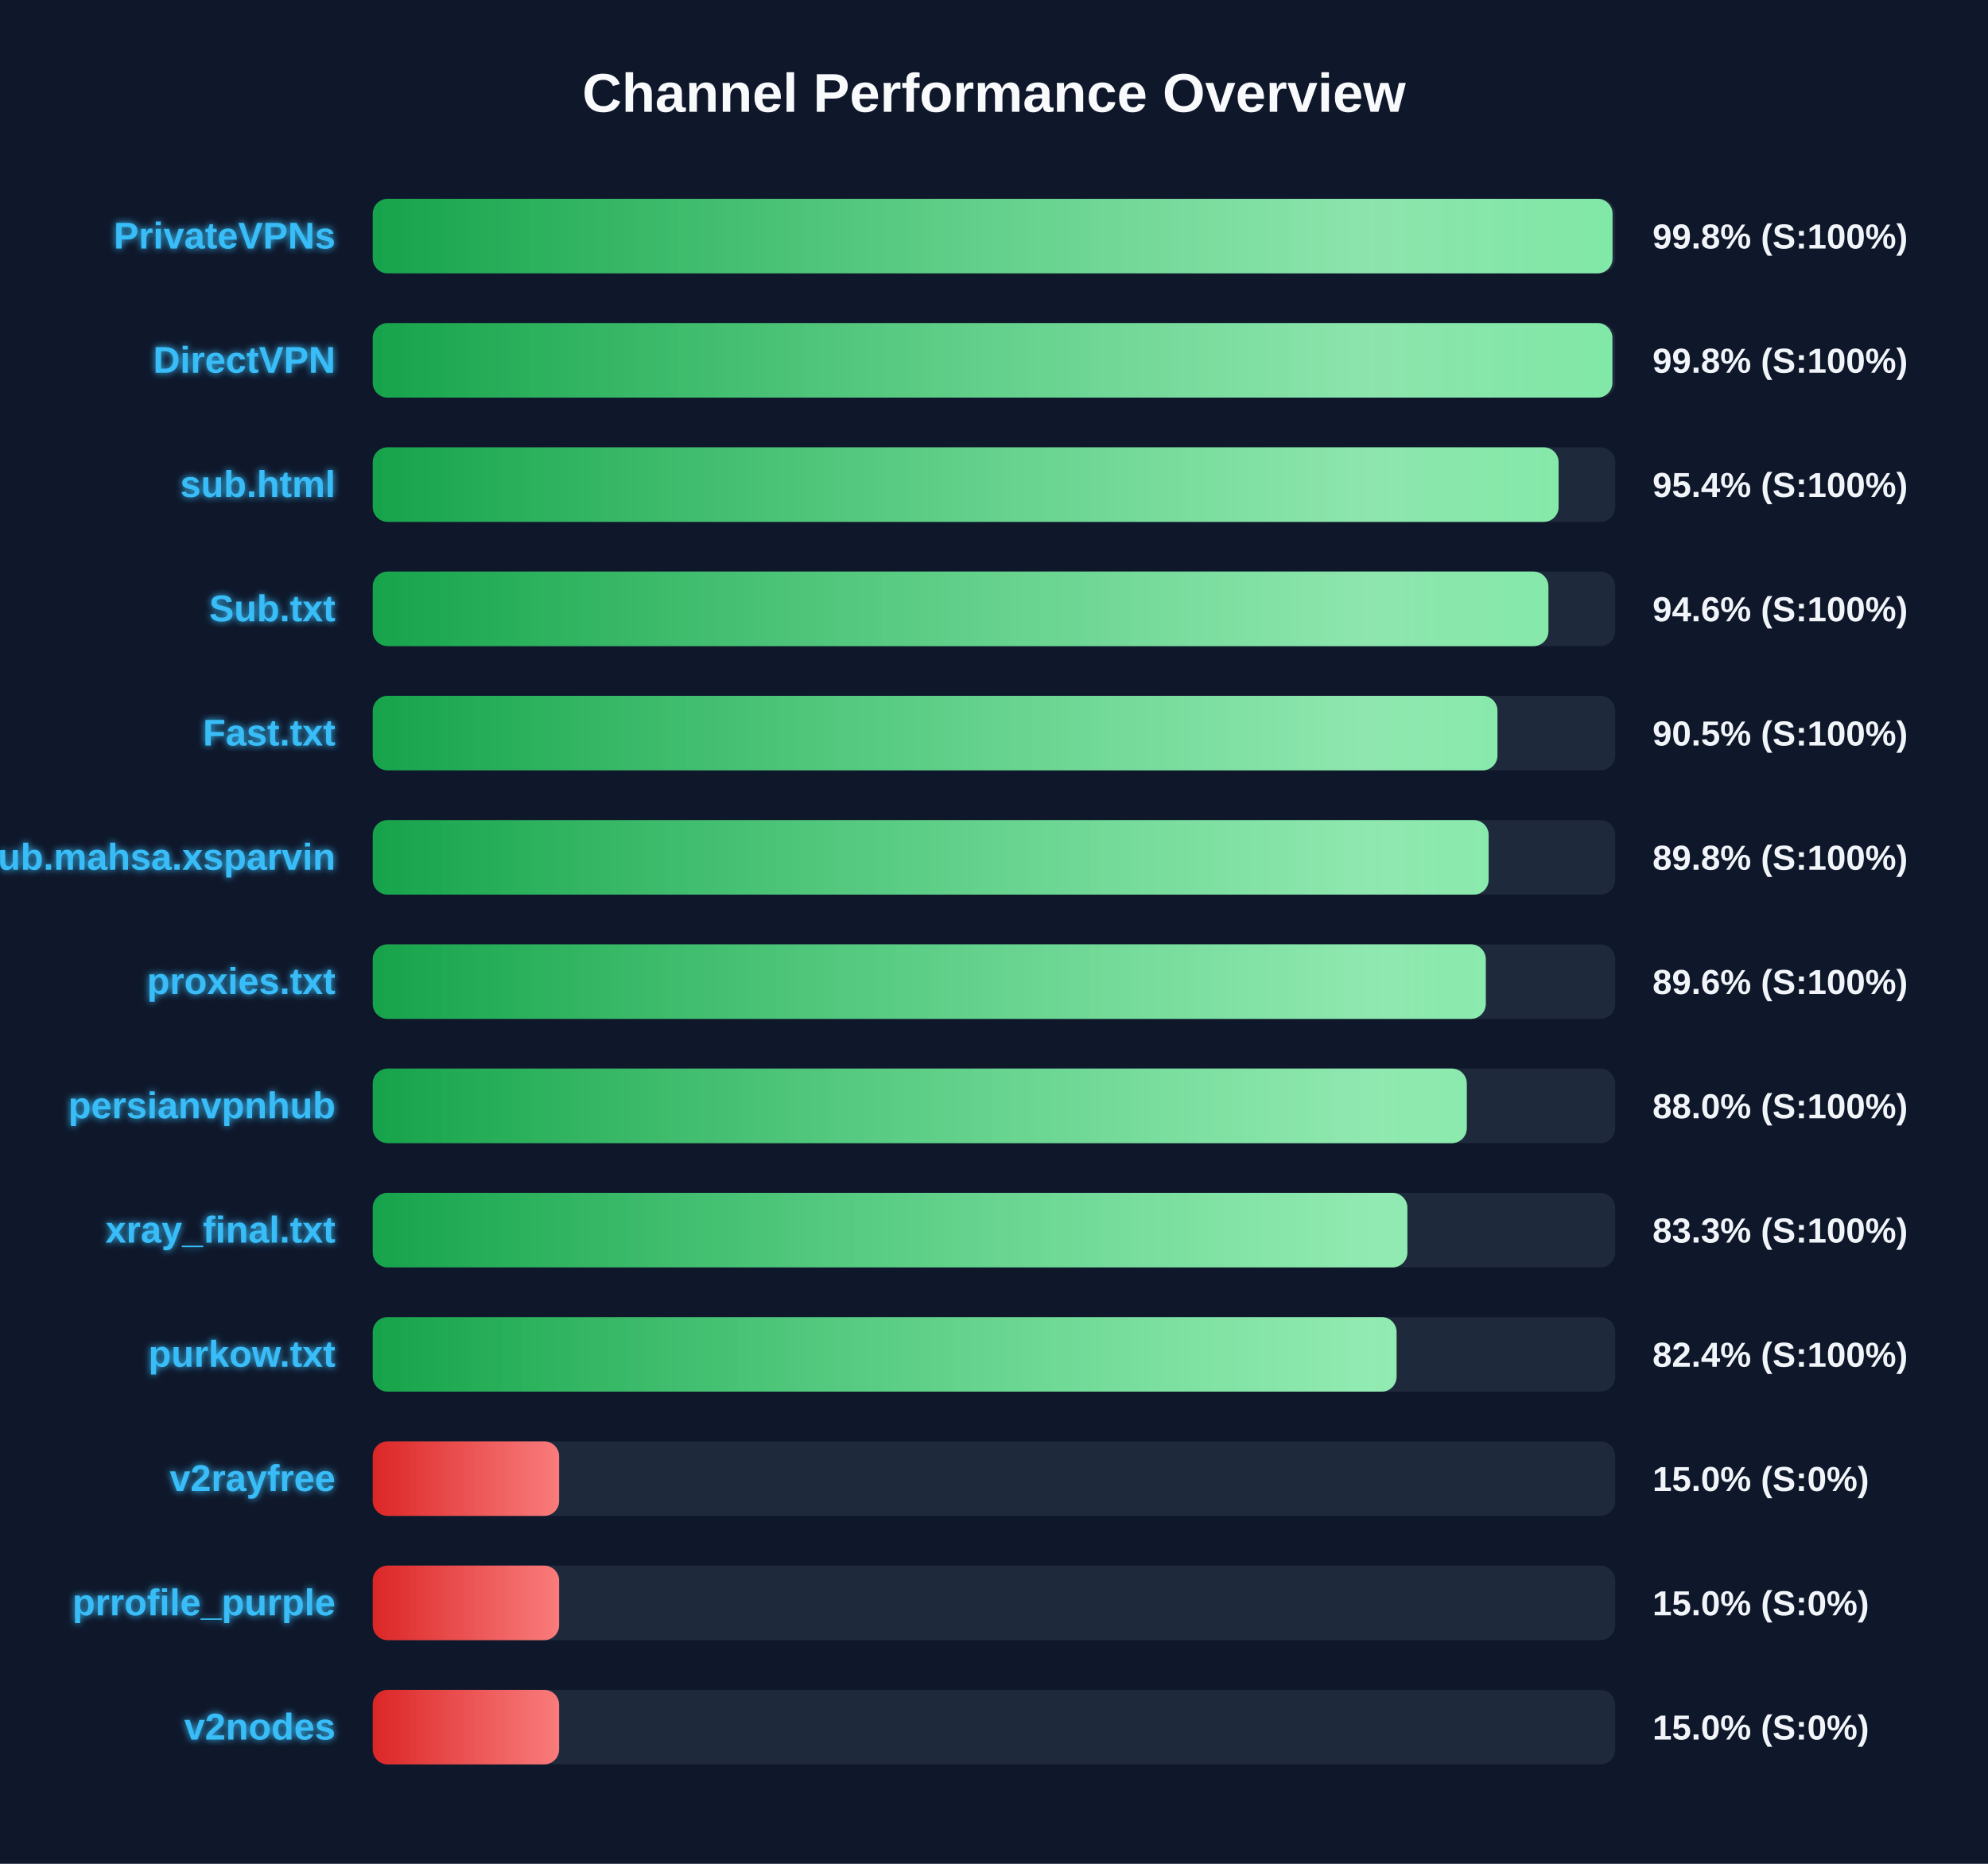
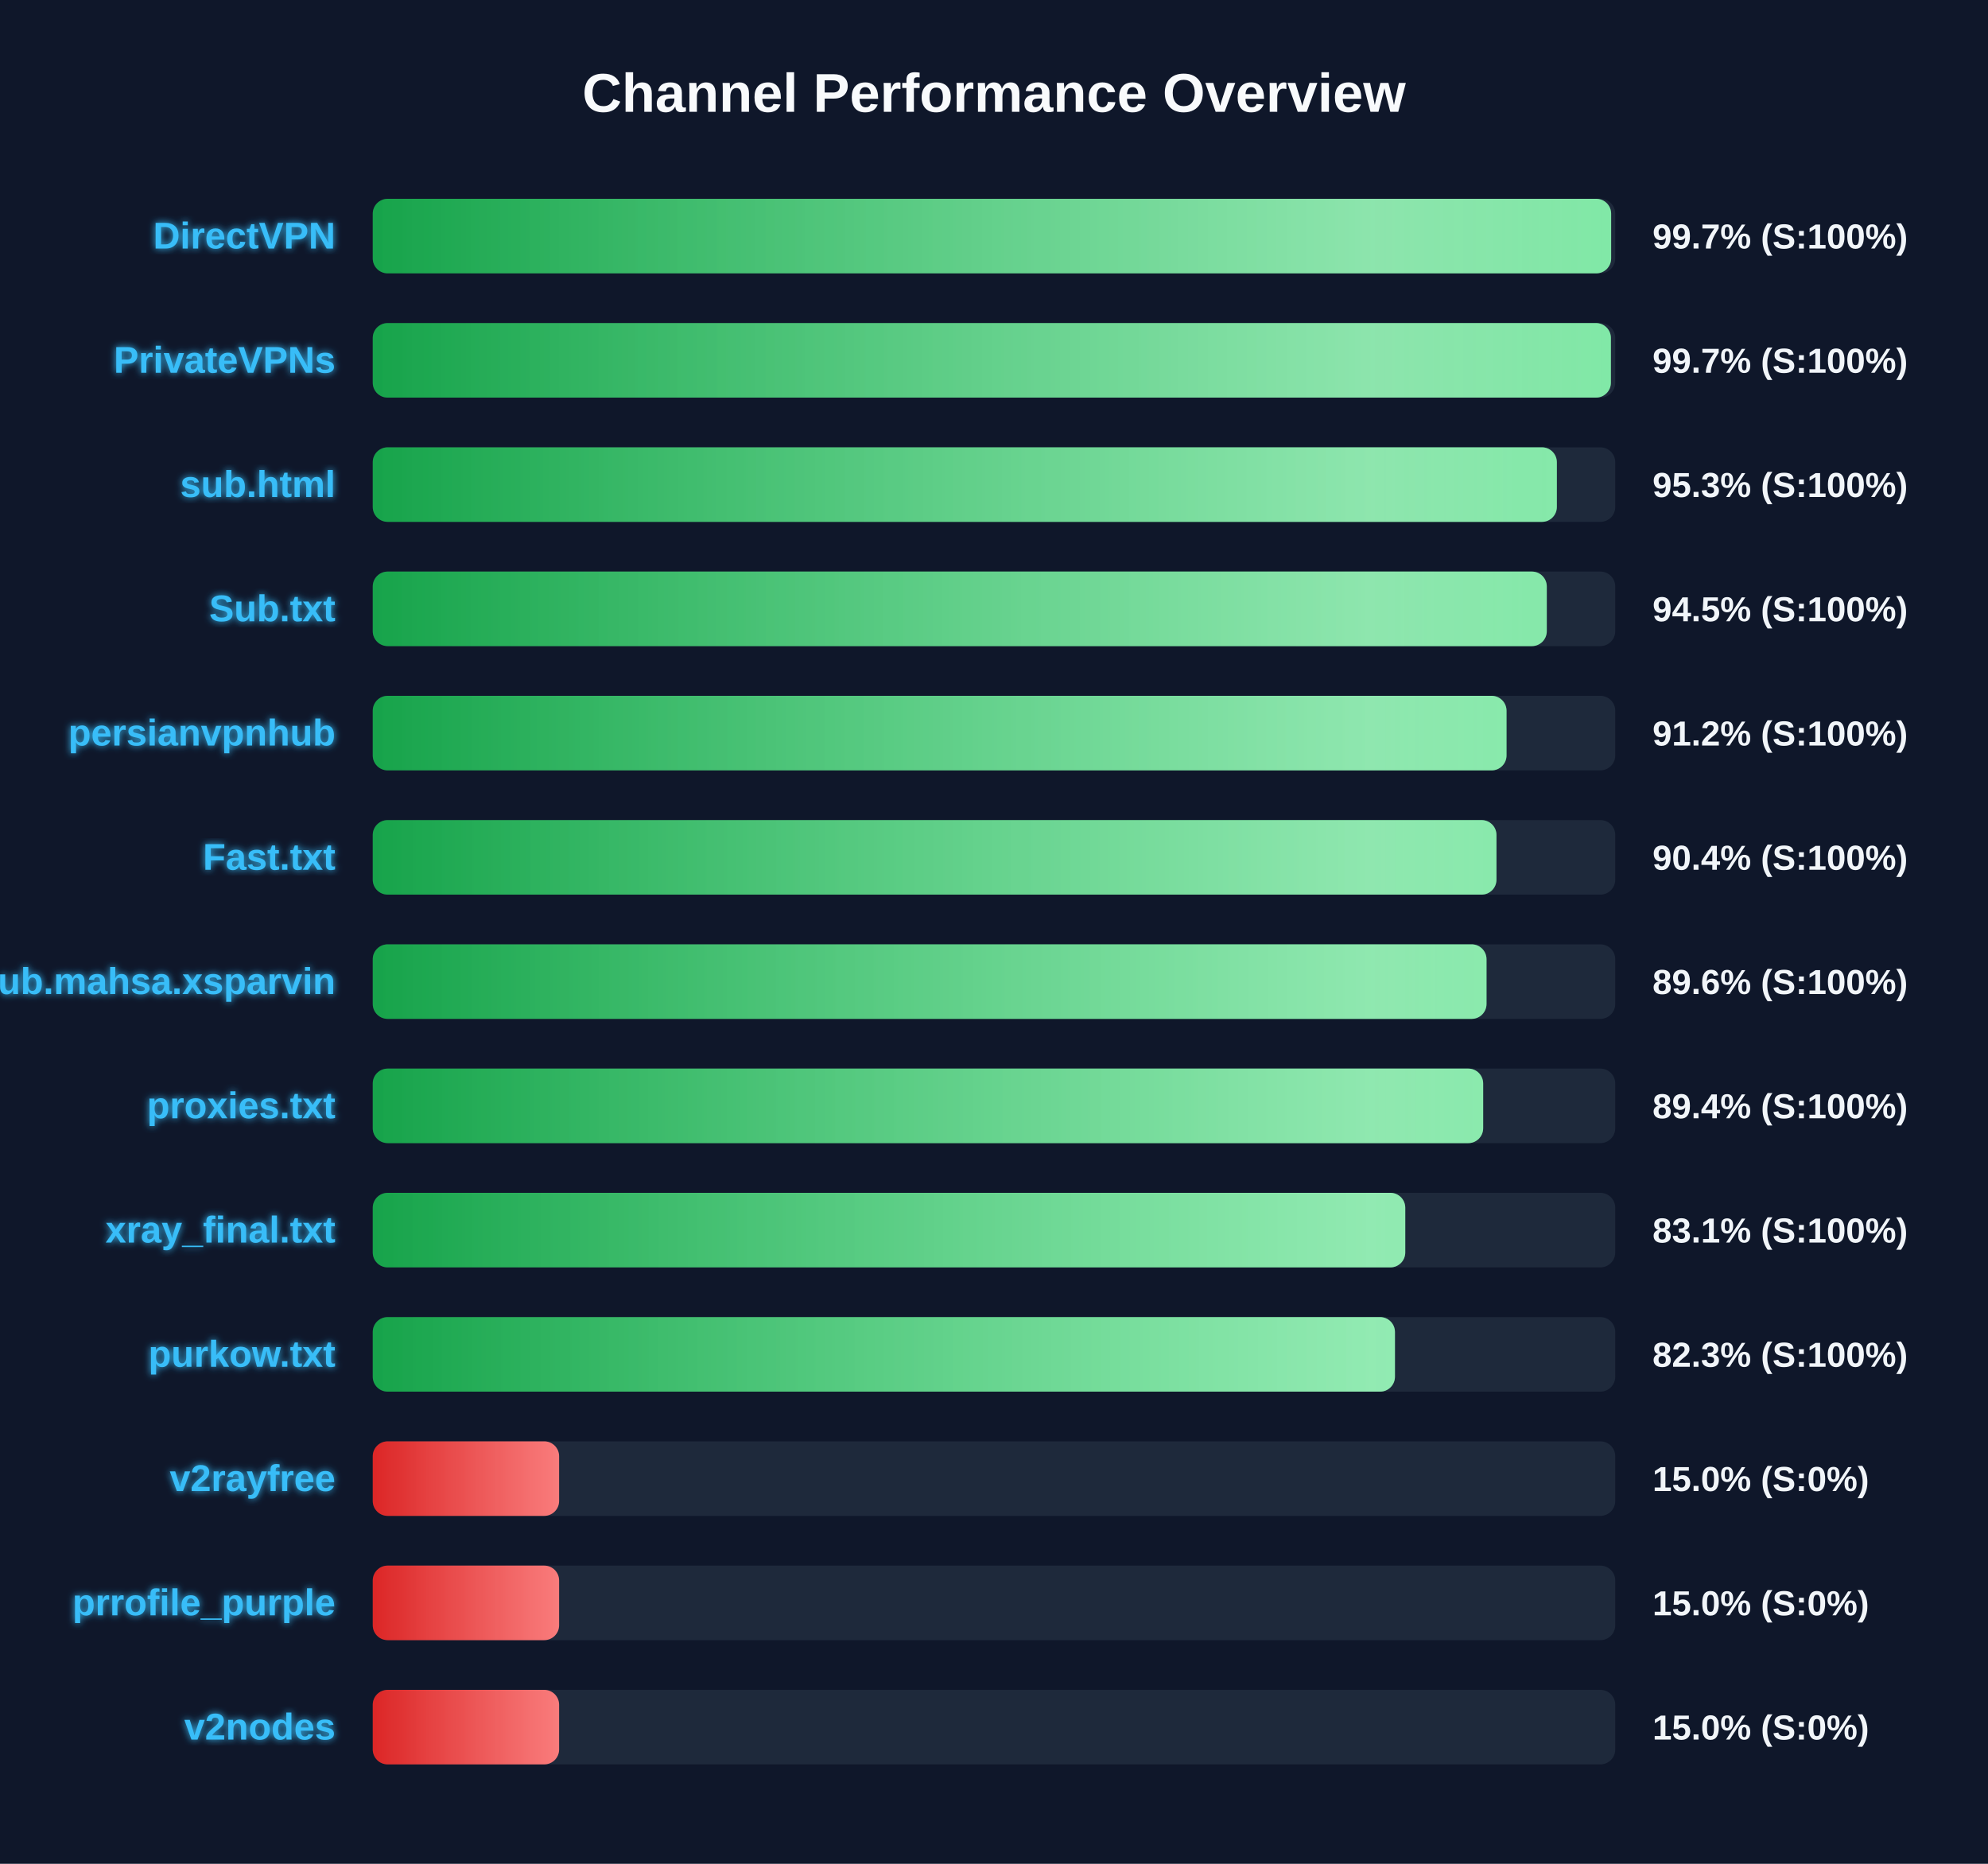
<svg xmlns="http://www.w3.org/2000/svg" width="800" height="750" version="1.1">
  <defs>
    <linearGradient id="grad-green" x1="0%" y1="0%" x2="100%" y2="0%">
      <stop offset="0%" stop-color="#16a34a" />
      <stop offset="100%" stop-color="#4ade80" />
    </linearGradient>
    <linearGradient id="grad-yellow" x1="0%" y1="0%" x2="100%" y2="0%">
      <stop offset="0%" stop-color="#ca8a04" />
      <stop offset="100%" stop-color="#fde047" />
    </linearGradient>
    <linearGradient id="grad-red" x1="0%" y1="0%" x2="100%" y2="0%">
      <stop offset="0%" stop-color="#dc2626" />
      <stop offset="100%" stop-color="#f87171" />
    </linearGradient>
    <linearGradient id="shimmer" x1="0%" y1="0%" x2="100%" y2="0%">
      <stop offset="0%" stop-color="rgba(255,255,255,0)" />
      <stop offset="50%" stop-color="rgba(255,255,255,0.4)" />
      <stop offset="100%" stop-color="rgba(255,255,255,0)" />
    </linearGradient>
    <filter id="glow" x="-20%" y="-20%" width="140%" height="140%">
      <feGaussianBlur stdDeviation="1.5" result="blur" />
      <feComposite in="SourceGraphic" in2="blur" operator="over" />
    </filter>
  </defs>
  <style>
        .bg-rect { fill: #0f172a; }
        .title { font: bold 22px 'Segoe UI', Arial, sans-serif; fill: #f8fafc; }
        .row { font: bold 15px 'Segoe UI', Arial, sans-serif; fill: #38bdf8; filter: url(#glow); }
        .score { font: bold 14px 'Segoe UI', Arial, sans-serif; fill: #f1f5f9; }
        @keyframes shimmer-anim {
            0% { transform: translateX(-100%); }
            100% { transform: translateX(200%); }
        }
        .shimmer-rect {
            animation: shimmer-anim 2.5s infinite linear;
        }
    </style>
  <rect width="100%" height="100%" class="bg-rect" />
  <text x="400" y="45" text-anchor="middle" class="title">Channel Performance Overview</text>
  <rect x="150" y="80" width="500" height="30" fill="#1e293b" rx="6" />
  <clipPath id="clip-0">
-     <rect x="150" y="80" width="498.9" height="30" rx="6" />
+     <rect x="150" y="80" width="498.35" height="30" rx="6" />
  </clipPath>
-   <rect x="150" y="80" width="498.9" height="30" fill="url(#grad-green)" rx="6" />
+   <rect x="150" y="80" width="498.35" height="30" fill="url(#grad-green)" rx="6" />
  <g clip-path="url(#clip-0)">
    <rect x="150" y="80" width="100%" height="30" fill="url(#shimmer)" class="shimmer-rect" />
  </g>
-   <text x="135" y="100" text-anchor="end" class="row">PrivateVPNs</text>
-   <text x="665" y="100" text-anchor="start" class="score">99.8% (S:100%)</text>
+   <text x="135" y="100" text-anchor="end" class="row">DirectVPN</text>
+   <text x="665" y="100" text-anchor="start" class="score">99.7% (S:100%)</text>
  <rect x="150" y="130" width="500" height="30" fill="#1e293b" rx="6" />
  <clipPath id="clip-1">
-     <rect x="150" y="130" width="498.85" height="30" rx="6" />
+     <rect x="150" y="130" width="498.25" height="30" rx="6" />
  </clipPath>
-   <rect x="150" y="130" width="498.85" height="30" fill="url(#grad-green)" rx="6" />
+   <rect x="150" y="130" width="498.25" height="30" fill="url(#grad-green)" rx="6" />
  <g clip-path="url(#clip-1)">
    <rect x="150" y="130" width="100%" height="30" fill="url(#shimmer)" class="shimmer-rect" />
  </g>
-   <text x="135" y="150" text-anchor="end" class="row">DirectVPN</text>
-   <text x="665" y="150" text-anchor="start" class="score">99.8% (S:100%)</text>
+   <text x="135" y="150" text-anchor="end" class="row">PrivateVPNs</text>
+   <text x="665" y="150" text-anchor="start" class="score">99.7% (S:100%)</text>
  <rect x="150" y="180" width="500" height="30" fill="#1e293b" rx="6" />
  <clipPath id="clip-2">
-     <rect x="150" y="180" width="477.2" height="30" rx="6" />
+     <rect x="150" y="180" width="476.5" height="30" rx="6" />
  </clipPath>
-   <rect x="150" y="180" width="477.2" height="30" fill="url(#grad-green)" rx="6" />
+   <rect x="150" y="180" width="476.5" height="30" fill="url(#grad-green)" rx="6" />
  <g clip-path="url(#clip-2)">
    <rect x="150" y="180" width="100%" height="30" fill="url(#shimmer)" class="shimmer-rect" />
  </g>
  <text x="135" y="200" text-anchor="end" class="row">sub.html</text>
-   <text x="665" y="200" text-anchor="start" class="score">95.4% (S:100%)</text>
+   <text x="665" y="200" text-anchor="start" class="score">95.3% (S:100%)</text>
  <rect x="150" y="230" width="500" height="30" fill="#1e293b" rx="6" />
  <clipPath id="clip-3">
-     <rect x="150" y="230" width="473.1" height="30" rx="6" />
+     <rect x="150" y="230" width="472.45" height="30" rx="6" />
  </clipPath>
-   <rect x="150" y="230" width="473.1" height="30" fill="url(#grad-green)" rx="6" />
+   <rect x="150" y="230" width="472.45" height="30" fill="url(#grad-green)" rx="6" />
  <g clip-path="url(#clip-3)">
    <rect x="150" y="230" width="100%" height="30" fill="url(#shimmer)" class="shimmer-rect" />
  </g>
  <text x="135" y="250" text-anchor="end" class="row">Sub.txt</text>
-   <text x="665" y="250" text-anchor="start" class="score">94.6% (S:100%)</text>
+   <text x="665" y="250" text-anchor="start" class="score">94.5% (S:100%)</text>
  <rect x="150" y="280" width="500" height="30" fill="#1e293b" rx="6" />
  <clipPath id="clip-4">
-     <rect x="150" y="280" width="452.6" height="30" rx="6" />
+     <rect x="150" y="280" width="456.25" height="30" rx="6" />
  </clipPath>
-   <rect x="150" y="280" width="452.6" height="30" fill="url(#grad-green)" rx="6" />
+   <rect x="150" y="280" width="456.25" height="30" fill="url(#grad-green)" rx="6" />
  <g clip-path="url(#clip-4)">
    <rect x="150" y="280" width="100%" height="30" fill="url(#shimmer)" class="shimmer-rect" />
  </g>
-   <text x="135" y="300" text-anchor="end" class="row">Fast.txt</text>
-   <text x="665" y="300" text-anchor="start" class="score">90.5% (S:100%)</text>
+   <text x="135" y="300" text-anchor="end" class="row">persianvpnhub</text>
+   <text x="665" y="300" text-anchor="start" class="score">91.2% (S:100%)</text>
  <rect x="150" y="330" width="500" height="30" fill="#1e293b" rx="6" />
  <clipPath id="clip-5">
-     <rect x="150" y="330" width="449.05" height="30" rx="6" />
+     <rect x="150" y="330" width="452.2" height="30" rx="6" />
  </clipPath>
-   <rect x="150" y="330" width="449.05" height="30" fill="url(#grad-green)" rx="6" />
+   <rect x="150" y="330" width="452.2" height="30" fill="url(#grad-green)" rx="6" />
  <g clip-path="url(#clip-5)">
    <rect x="150" y="330" width="100%" height="30" fill="url(#shimmer)" class="shimmer-rect" />
  </g>
-   <text x="135" y="350" text-anchor="end" class="row">Sub.mahsa.xsparvin</text>
-   <text x="665" y="350" text-anchor="start" class="score">89.8% (S:100%)</text>
+   <text x="135" y="350" text-anchor="end" class="row">Fast.txt</text>
+   <text x="665" y="350" text-anchor="start" class="score">90.4% (S:100%)</text>
  <rect x="150" y="380" width="500" height="30" fill="#1e293b" rx="6" />
  <clipPath id="clip-6">
-     <rect x="150" y="380" width="447.9" height="30" rx="6" />
+     <rect x="150" y="380" width="448.2" height="30" rx="6" />
  </clipPath>
-   <rect x="150" y="380" width="447.9" height="30" fill="url(#grad-green)" rx="6" />
+   <rect x="150" y="380" width="448.2" height="30" fill="url(#grad-green)" rx="6" />
  <g clip-path="url(#clip-6)">
    <rect x="150" y="380" width="100%" height="30" fill="url(#shimmer)" class="shimmer-rect" />
  </g>
-   <text x="135" y="400" text-anchor="end" class="row">proxies.txt</text>
+   <text x="135" y="400" text-anchor="end" class="row">Sub.mahsa.xsparvin</text>
  <text x="665" y="400" text-anchor="start" class="score">89.6% (S:100%)</text>
  <rect x="150" y="430" width="500" height="30" fill="#1e293b" rx="6" />
  <clipPath id="clip-7">
-     <rect x="150" y="430" width="440.25" height="30" rx="6" />
+     <rect x="150" y="430" width="446.85" height="30" rx="6" />
  </clipPath>
-   <rect x="150" y="430" width="440.25" height="30" fill="url(#grad-green)" rx="6" />
+   <rect x="150" y="430" width="446.85" height="30" fill="url(#grad-green)" rx="6" />
  <g clip-path="url(#clip-7)">
    <rect x="150" y="430" width="100%" height="30" fill="url(#shimmer)" class="shimmer-rect" />
  </g>
-   <text x="135" y="450" text-anchor="end" class="row">persianvpnhub</text>
-   <text x="665" y="450" text-anchor="start" class="score">88.0% (S:100%)</text>
+   <text x="135" y="450" text-anchor="end" class="row">proxies.txt</text>
+   <text x="665" y="450" text-anchor="start" class="score">89.4% (S:100%)</text>
  <rect x="150" y="480" width="500" height="30" fill="#1e293b" rx="6" />
  <clipPath id="clip-8">
-     <rect x="150" y="480" width="416.35" height="30" rx="6" />
+     <rect x="150" y="480" width="415.5" height="30" rx="6" />
  </clipPath>
-   <rect x="150" y="480" width="416.35" height="30" fill="url(#grad-green)" rx="6" />
+   <rect x="150" y="480" width="415.5" height="30" fill="url(#grad-green)" rx="6" />
  <g clip-path="url(#clip-8)">
    <rect x="150" y="480" width="100%" height="30" fill="url(#shimmer)" class="shimmer-rect" />
  </g>
  <text x="135" y="500" text-anchor="end" class="row">xray_final.txt</text>
-   <text x="665" y="500" text-anchor="start" class="score">83.3% (S:100%)</text>
+   <text x="665" y="500" text-anchor="start" class="score">83.1% (S:100%)</text>
  <rect x="150" y="530" width="500" height="30" fill="#1e293b" rx="6" />
  <clipPath id="clip-9">
-     <rect x="150" y="530" width="412.0" height="30" rx="6" />
+     <rect x="150" y="530" width="411.35" height="30" rx="6" />
  </clipPath>
-   <rect x="150" y="530" width="412.0" height="30" fill="url(#grad-green)" rx="6" />
+   <rect x="150" y="530" width="411.35" height="30" fill="url(#grad-green)" rx="6" />
  <g clip-path="url(#clip-9)">
    <rect x="150" y="530" width="100%" height="30" fill="url(#shimmer)" class="shimmer-rect" />
  </g>
  <text x="135" y="550" text-anchor="end" class="row">purkow.txt</text>
-   <text x="665" y="550" text-anchor="start" class="score">82.4% (S:100%)</text>
+   <text x="665" y="550" text-anchor="start" class="score">82.3% (S:100%)</text>
  <rect x="150" y="580" width="500" height="30" fill="#1e293b" rx="6" />
  <clipPath id="clip-10">
    <rect x="150" y="580" width="75.0" height="30" rx="6" />
  </clipPath>
  <rect x="150" y="580" width="75.0" height="30" fill="url(#grad-red)" rx="6" />
  <g clip-path="url(#clip-10)">
    <rect x="150" y="580" width="100%" height="30" fill="url(#shimmer)" class="shimmer-rect" />
  </g>
  <text x="135" y="600" text-anchor="end" class="row">v2rayfree</text>
  <text x="665" y="600" text-anchor="start" class="score">15.0% (S:0%)</text>
  <rect x="150" y="630" width="500" height="30" fill="#1e293b" rx="6" />
  <clipPath id="clip-11">
    <rect x="150" y="630" width="75.0" height="30" rx="6" />
  </clipPath>
  <rect x="150" y="630" width="75.0" height="30" fill="url(#grad-red)" rx="6" />
  <g clip-path="url(#clip-11)">
    <rect x="150" y="630" width="100%" height="30" fill="url(#shimmer)" class="shimmer-rect" />
  </g>
  <text x="135" y="650" text-anchor="end" class="row">prrofile_purple</text>
  <text x="665" y="650" text-anchor="start" class="score">15.0% (S:0%)</text>
  <rect x="150" y="680" width="500" height="30" fill="#1e293b" rx="6" />
  <clipPath id="clip-12">
    <rect x="150" y="680" width="75.0" height="30" rx="6" />
  </clipPath>
  <rect x="150" y="680" width="75.0" height="30" fill="url(#grad-red)" rx="6" />
  <g clip-path="url(#clip-12)">
    <rect x="150" y="680" width="100%" height="30" fill="url(#shimmer)" class="shimmer-rect" />
  </g>
  <text x="135" y="700" text-anchor="end" class="row">v2nodes</text>
  <text x="665" y="700" text-anchor="start" class="score">15.0% (S:0%)</text>
</svg>
